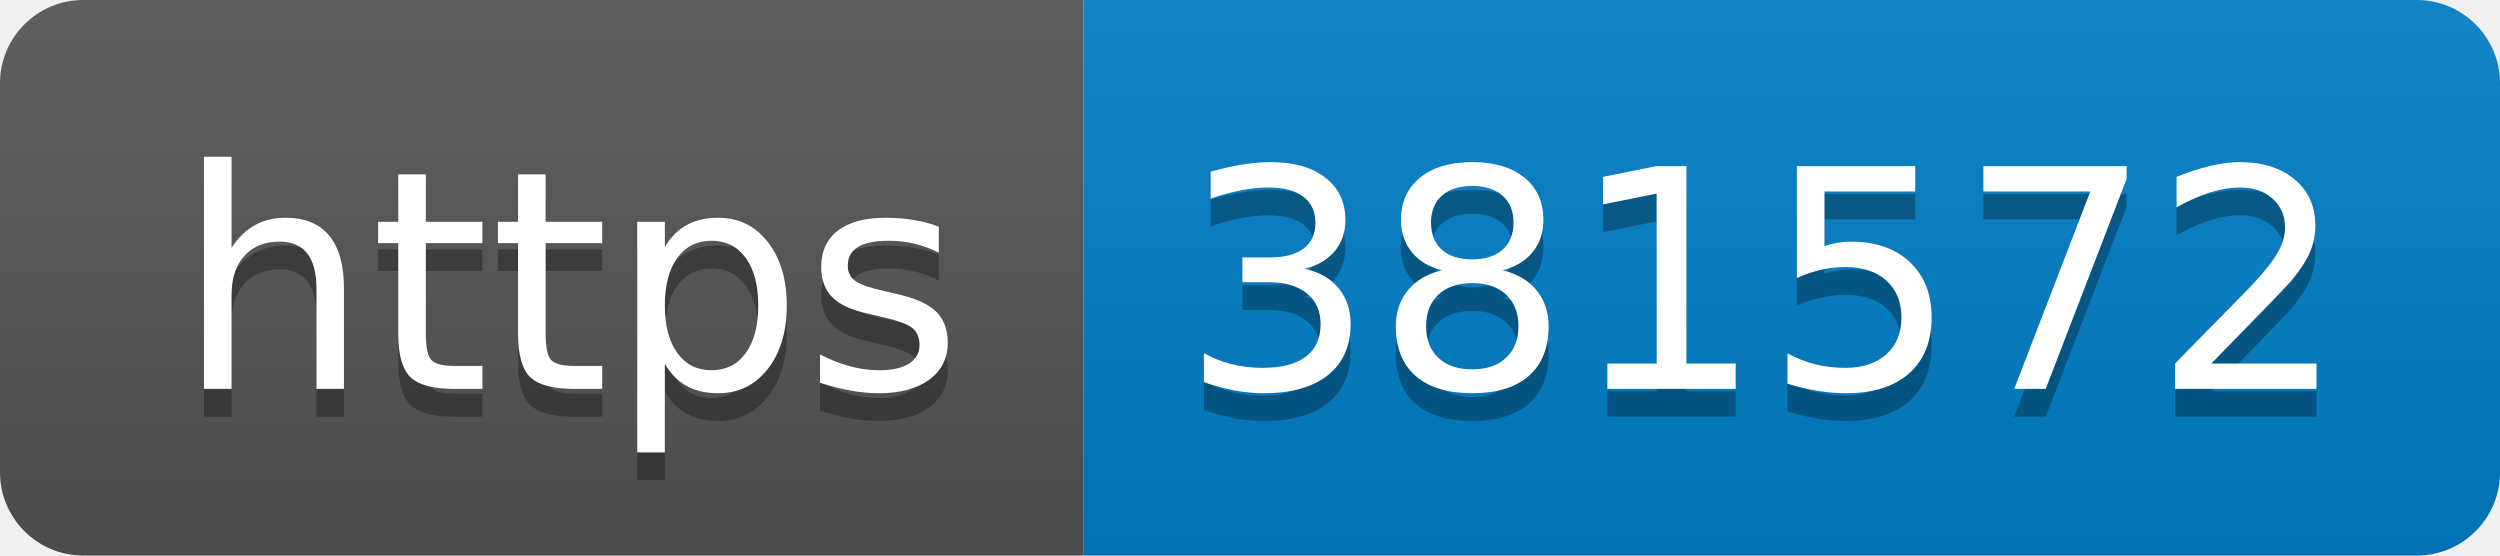
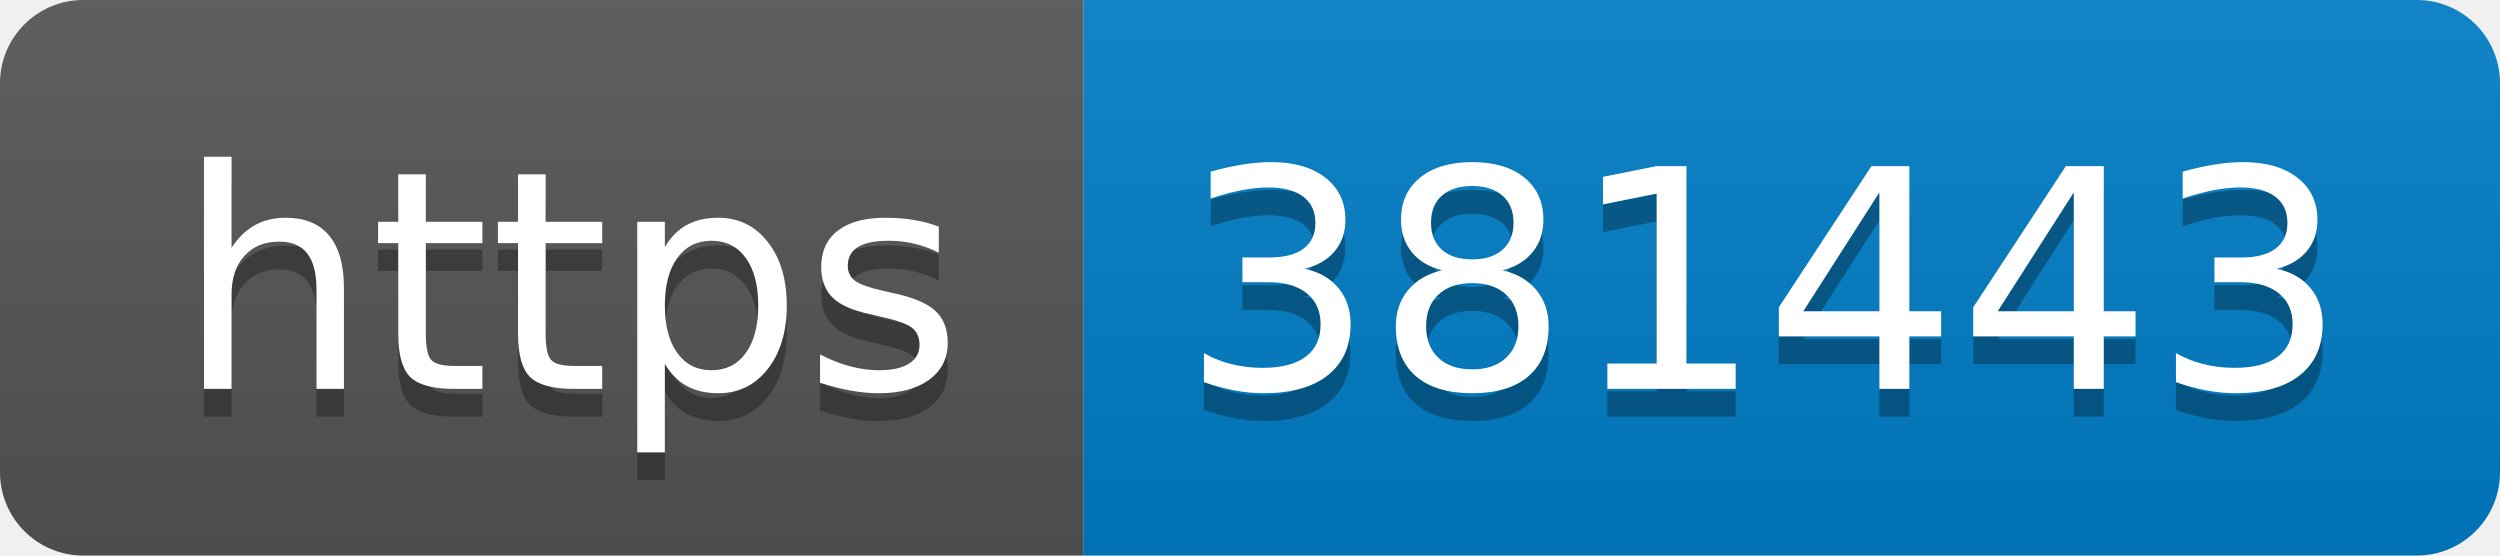
- <svg xmlns="http://www.w3.org/2000/svg" width="90" height="20" role="img" aria-label="https: 381572">
+ <svg xmlns="http://www.w3.org/2000/svg" width="90" height="20" role="img" aria-label="https: 381443">
  <linearGradient id="s" x2="0" y2="100%">
    <stop offset="0" stop-color="#bbb" stop-opacity=".1" />
    <stop offset="1" stop-opacity=".1" />
  </linearGradient>
  <clipPath id="r">
    <rect width="90" height="20" rx="3" fill="#fff" />
  </clipPath>
  <g clip-path="url(#r)">
    <rect width="39" height="20" fill="#555" />
    <rect x="39" width="51" height="20" fill="#007ec6" />
    <rect width="90" height="20" fill="url(#s)" />
  </g>
  <g fill="#fff" text-anchor="middle" font-family="Verdana,Geneva,DejaVu Sans,sans-serif" text-rendering="geometricPrecision" font-size="110">
    <text aria-hidden="true" x="205" y="150" fill="#010101" fill-opacity=".3" transform="scale(.1)" textLength="290">https</text>
    <text x="205" y="140" transform="scale(.1)" fill="#fff" textLength="290">https</text>
-     <text aria-hidden="true" x="635" y="150" fill="#010101" fill-opacity=".3" transform="scale(.1)" textLength="410">381572</text>
-     <text x="635" y="140" transform="scale(.1)" fill="#fff" textLength="410">381572</text>
+     <text aria-hidden="true" x="635" y="150" fill="#010101" fill-opacity=".3" transform="scale(.1)" textLength="410">381443</text>
+     <text x="635" y="140" transform="scale(.1)" fill="#fff" textLength="410">381443</text>
  </g>
</svg>
